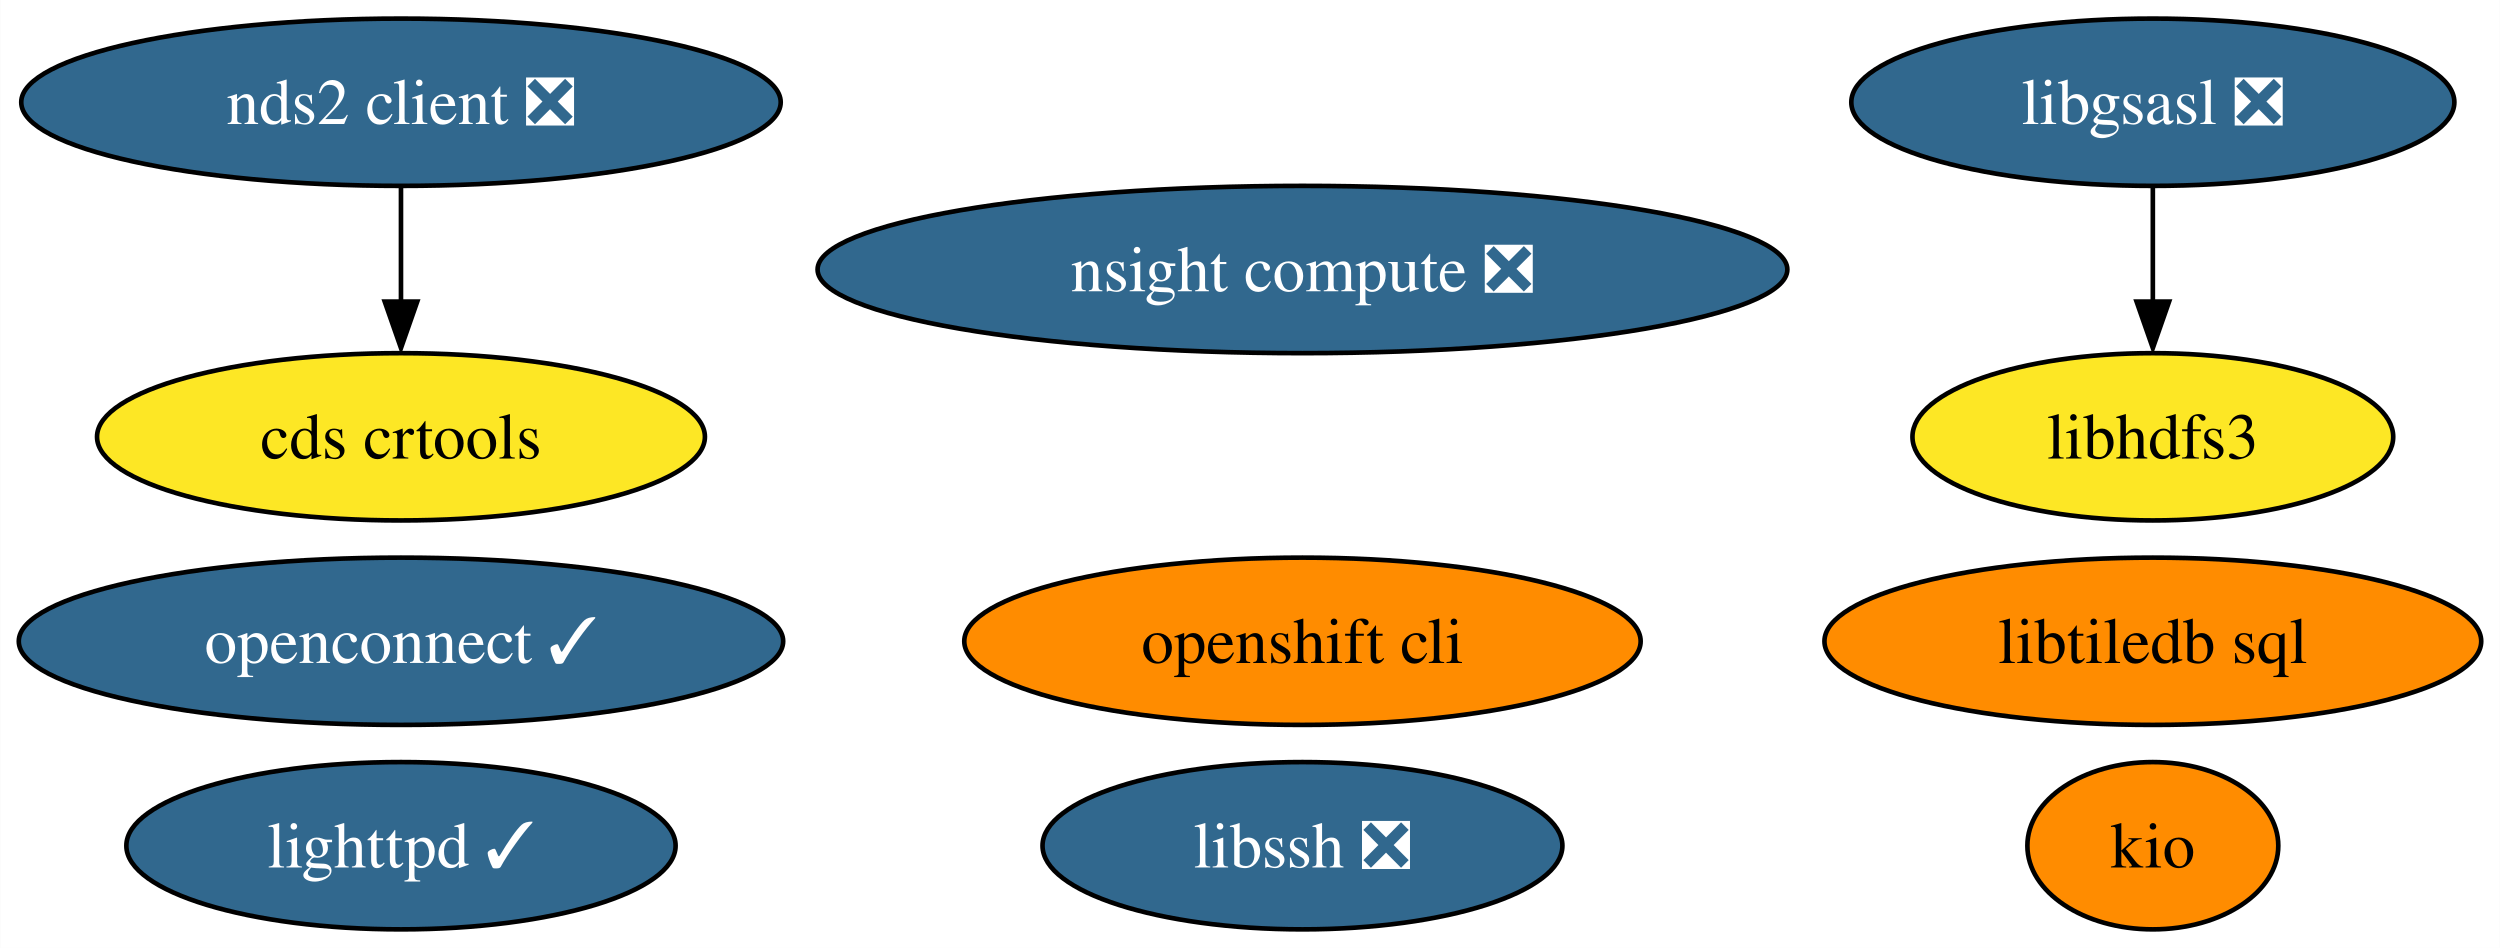
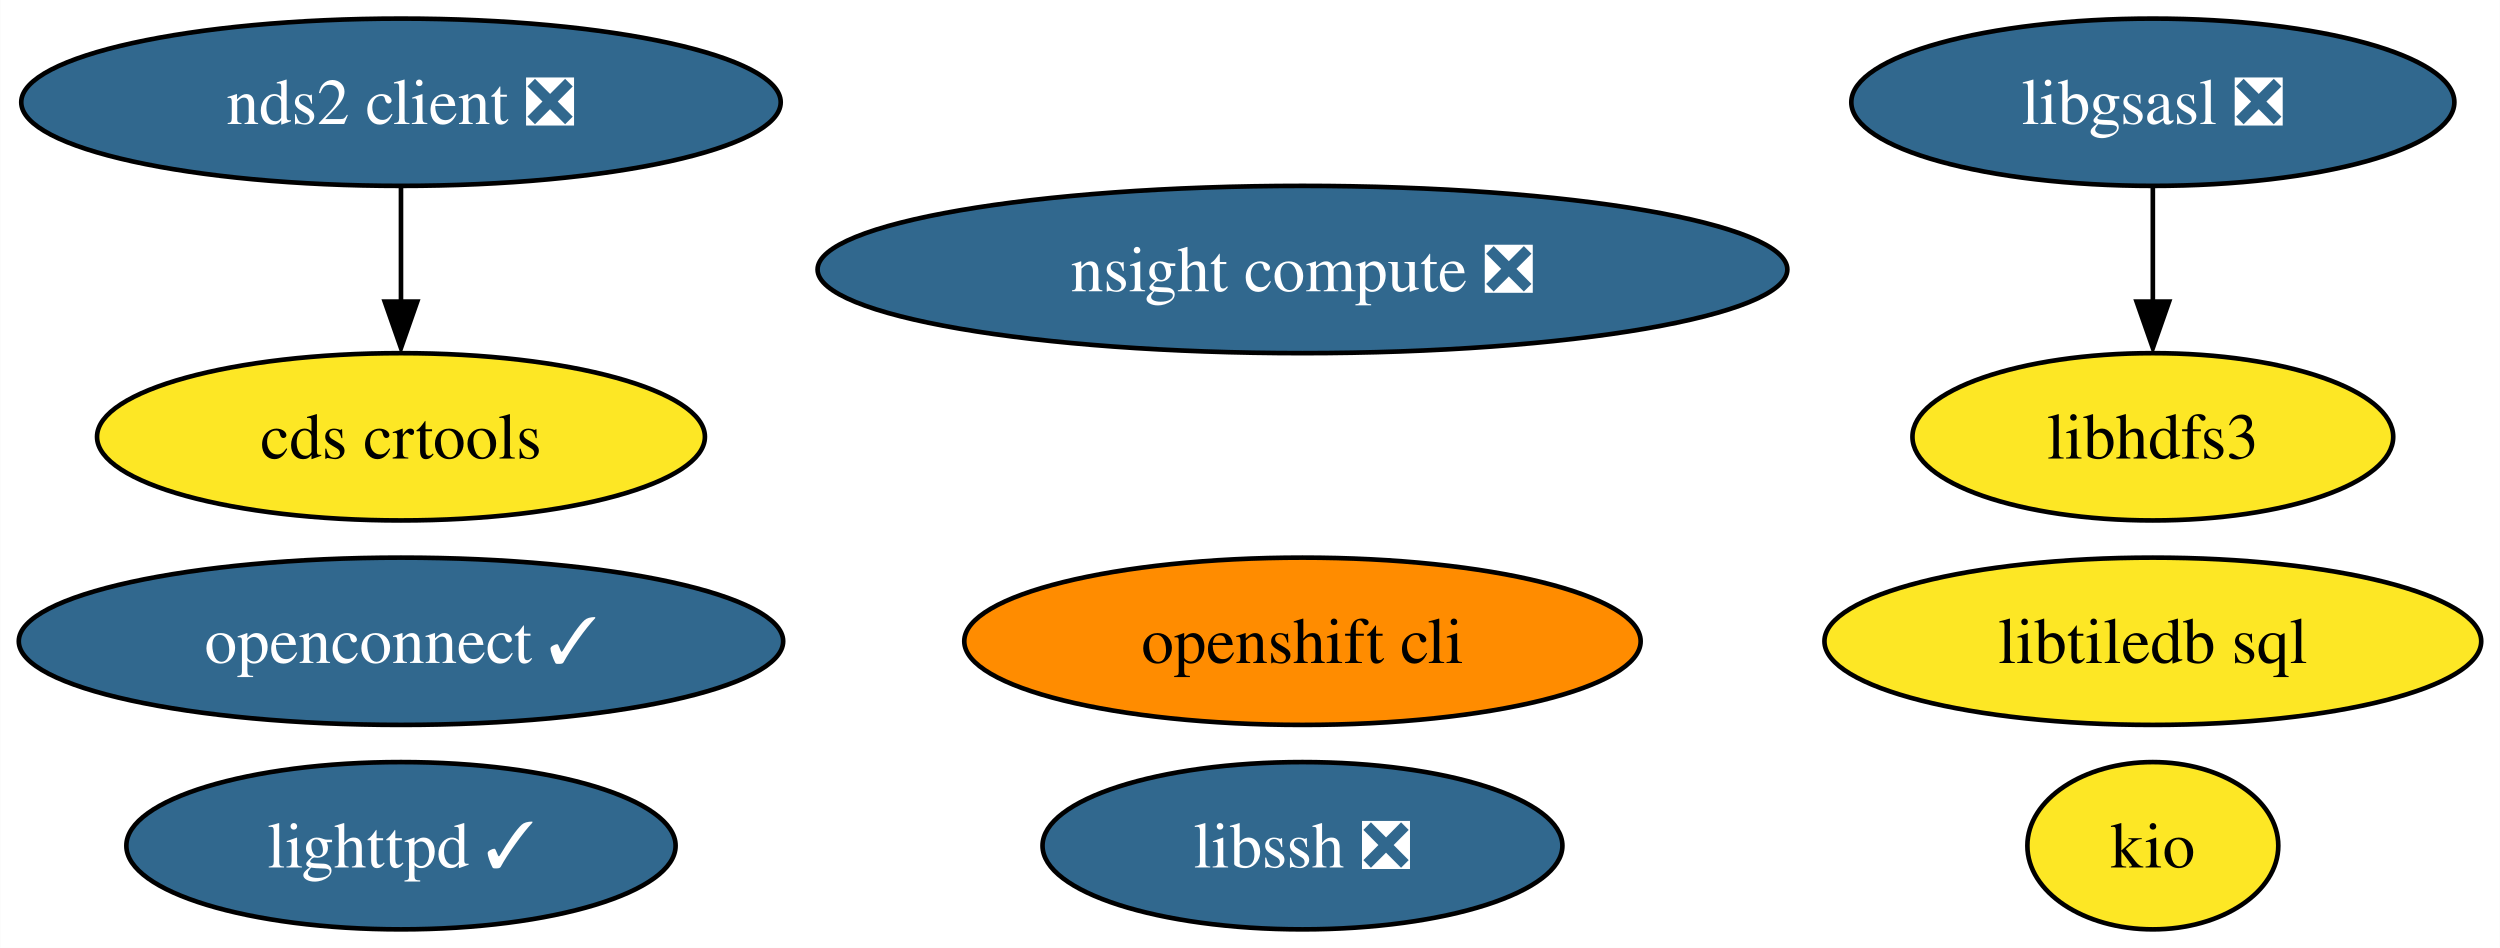
<svg xmlns="http://www.w3.org/2000/svg" xmlns:xlink="http://www.w3.org/1999/xlink" width="538pt" height="204pt" viewBox="0.00 0.00 537.92 204.00">
  <g id="graph0" class="graph" transform="scale(1 1) rotate(0) translate(4 200)">
    <polygon fill="white" stroke="none" points="-4,4 -4,-200 533.92,-200 533.92,4 -4,4" />
    <g id="node1" class="node">
      <g id="a_node1">
        <a xlink:href="https://github.com/conda-forge/libgsasl-feedstock/pull/28" xlink:title="libgsasl ❎">
          <ellipse fill="#31688e" stroke="black" cx="459.25" cy="-178" rx="64.89" ry="18" />
          <text text-anchor="middle" x="459.25" y="-173.32" font-family="Times,serif" font-size="14.00" fill="white">libgsasl ❎</text>
        </a>
      </g>
    </g>
    <g id="node3" class="node">
      <g id="a_node3">
        <a xlink:href="https://github.com/conda-forge/libhdfs3-feedstock" xlink:title="libhdfs3">
          <ellipse fill="#fde725" stroke="black" cx="459.25" cy="-106" rx="51.73" ry="18" />
          <text text-anchor="middle" x="459.25" y="-101.33" font-family="Times,serif" font-size="14.00">libhdfs3</text>
        </a>
      </g>
    </g>
    <g id="edge1" class="edge">
      <path fill="none" stroke="black" d="M459.25,-159.7C459.25,-152.24 459.25,-143.32 459.25,-134.97" />
      <polygon fill="black" stroke="black" points="462.75,-135.1 459.25,-125.1 455.75,-135.1 462.75,-135.1" />
    </g>
    <g id="node2" class="node">
      <g id="a_node2">
        <a xlink:href="https://github.com/conda-forge/lighttpd-feedstock/pull/20" xlink:title="lighttpd ✓">
          <ellipse fill="#31688e" stroke="black" cx="82.25" cy="-18" rx="59.1" ry="18" />
          <text text-anchor="middle" x="82.25" y="-13.32" font-family="Times,serif" font-size="14.00" fill="white">lighttpd ✓</text>
        </a>
      </g>
    </g>
    <g id="node4" class="node">
      <g id="a_node4">
        <a xlink:href="https://github.com/conda-forge/nds2-client-feedstock/pull/25" xlink:title="nds2 client ❎">
          <ellipse fill="#31688e" stroke="black" cx="82.25" cy="-178" rx="81.72" ry="18" />
          <text text-anchor="middle" x="82.25" y="-173.32" font-family="Times,serif" font-size="14.00" fill="white">nds2 client ❎</text>
        </a>
      </g>
    </g>
    <g id="node10" class="node">
      <g id="a_node10">
        <a xlink:href="https://github.com/conda-forge/cds-crtools-feedstock" xlink:title="cds crtools">
          <ellipse fill="#fde725" stroke="black" cx="82.25" cy="-106" rx="65.41" ry="18" />
          <text text-anchor="middle" x="82.25" y="-101.33" font-family="Times,serif" font-size="14.00">cds crtools</text>
        </a>
      </g>
    </g>
    <g id="edge2" class="edge">
      <path fill="none" stroke="black" d="M82.25,-159.7C82.25,-152.24 82.25,-143.32 82.25,-134.97" />
      <polygon fill="black" stroke="black" points="85.75,-135.1 82.25,-125.1 78.75,-135.1 85.75,-135.1" />
    </g>
    <g id="node5" class="node">
      <g id="a_node5">
        <a xlink:href="https://github.com/conda-forge/libssh-feedstock/pull/20" xlink:title="libssh ❎">
          <ellipse fill="#31688e" stroke="black" cx="276.25" cy="-18" rx="55.94" ry="18" />
          <text text-anchor="middle" x="276.25" y="-13.32" font-family="Times,serif" font-size="14.00" fill="white">libssh ❎</text>
        </a>
      </g>
    </g>
    <g id="node6" class="node">
      <g id="a_node6">
        <a xlink:href="https://github.com/conda-forge/openshift-cli-feedstock" xlink:title="openshift cli">
          <ellipse fill="#ff8c00" stroke="black" cx="276.25" cy="-62" rx="72.78" ry="18" />
          <text text-anchor="middle" x="276.25" y="-57.33" font-family="Times,serif" font-size="14.00">openshift cli</text>
        </a>
      </g>
    </g>
    <g id="node7" class="node">
      <g id="a_node7">
        <a xlink:href="https://github.com/conda-forge/libtiledb-sql-feedstock" xlink:title="libtiledb sql">
-           <ellipse fill="#ff8c00" stroke="black" cx="459.25" cy="-62" rx="70.67" ry="18" />
+           <ellipse fill="#fde725" stroke="black" cx="459.25" cy="-62" rx="70.67" ry="18" />
          <text text-anchor="middle" x="459.25" y="-57.33" font-family="Times,serif" font-size="14.00">libtiledb sql</text>
        </a>
      </g>
    </g>
    <g id="node8" class="node">
      <g id="a_node8">
        <a xlink:href="https://github.com/conda-forge/kio-feedstock" xlink:title="kio">
-           <ellipse fill="#ff8c00" stroke="black" cx="459.25" cy="-18" rx="27" ry="18" />
+           <ellipse fill="#fde725" stroke="black" cx="459.25" cy="-18" rx="27" ry="18" />
          <text text-anchor="middle" x="459.25" y="-13.32" font-family="Times,serif" font-size="14.00">kio</text>
        </a>
      </g>
    </g>
    <g id="node9" class="node">
      <g id="a_node9">
        <a xlink:href="https://github.com/conda-forge/openconnect-feedstock/pull/25" xlink:title="openconnect ✓">
          <ellipse fill="#31688e" stroke="black" cx="82.25" cy="-62" rx="82.25" ry="18" />
          <text text-anchor="middle" x="82.25" y="-57.33" font-family="Times,serif" font-size="14.00" fill="white">openconnect ✓</text>
        </a>
      </g>
    </g>
    <g id="node11" class="node">
      <g id="a_node11">
        <a xlink:href="https://github.com/conda-forge/nsight-compute-feedstock/pull/8" xlink:title="nsight compute ❎">
          <ellipse fill="#31688e" stroke="black" cx="276.25" cy="-142" rx="104.35" ry="18" />
          <text text-anchor="middle" x="276.25" y="-137.32" font-family="Times,serif" font-size="14.00" fill="white">nsight compute ❎</text>
        </a>
      </g>
    </g>
  </g>
</svg>
